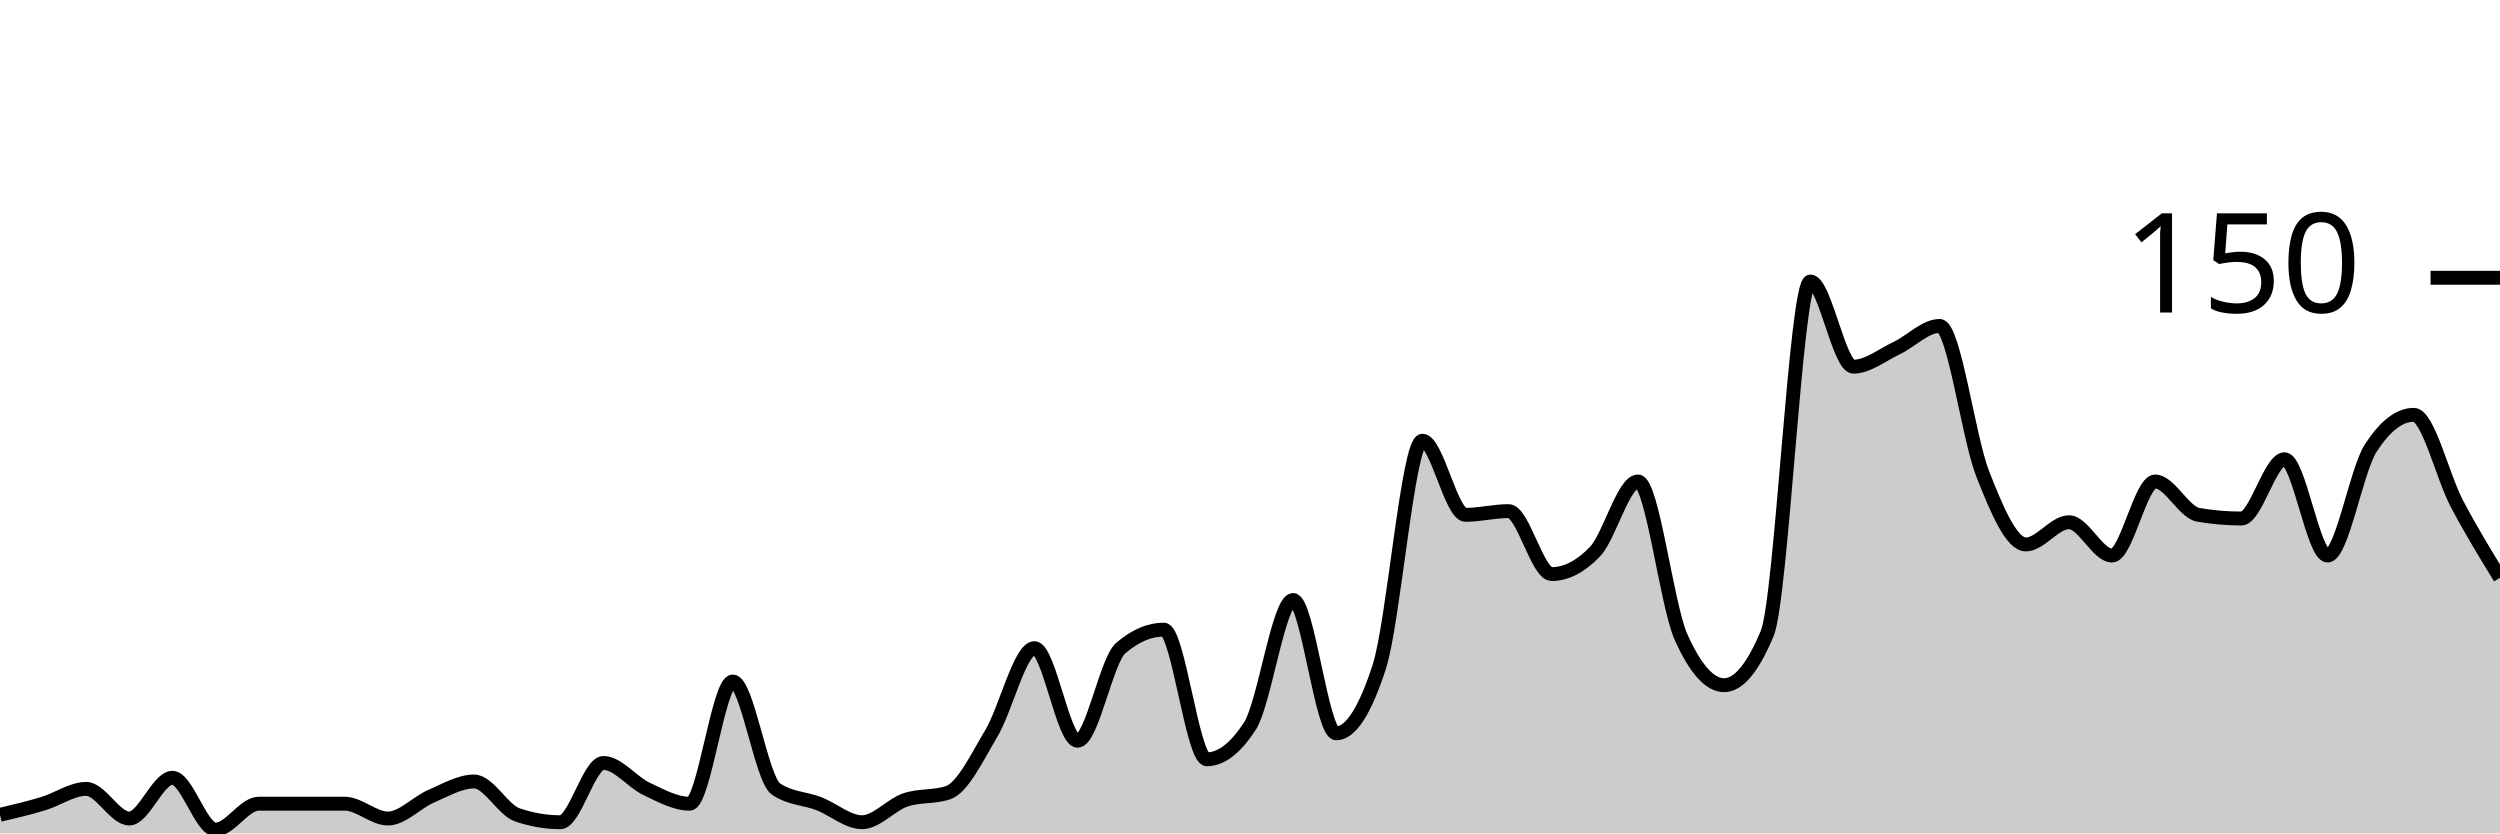
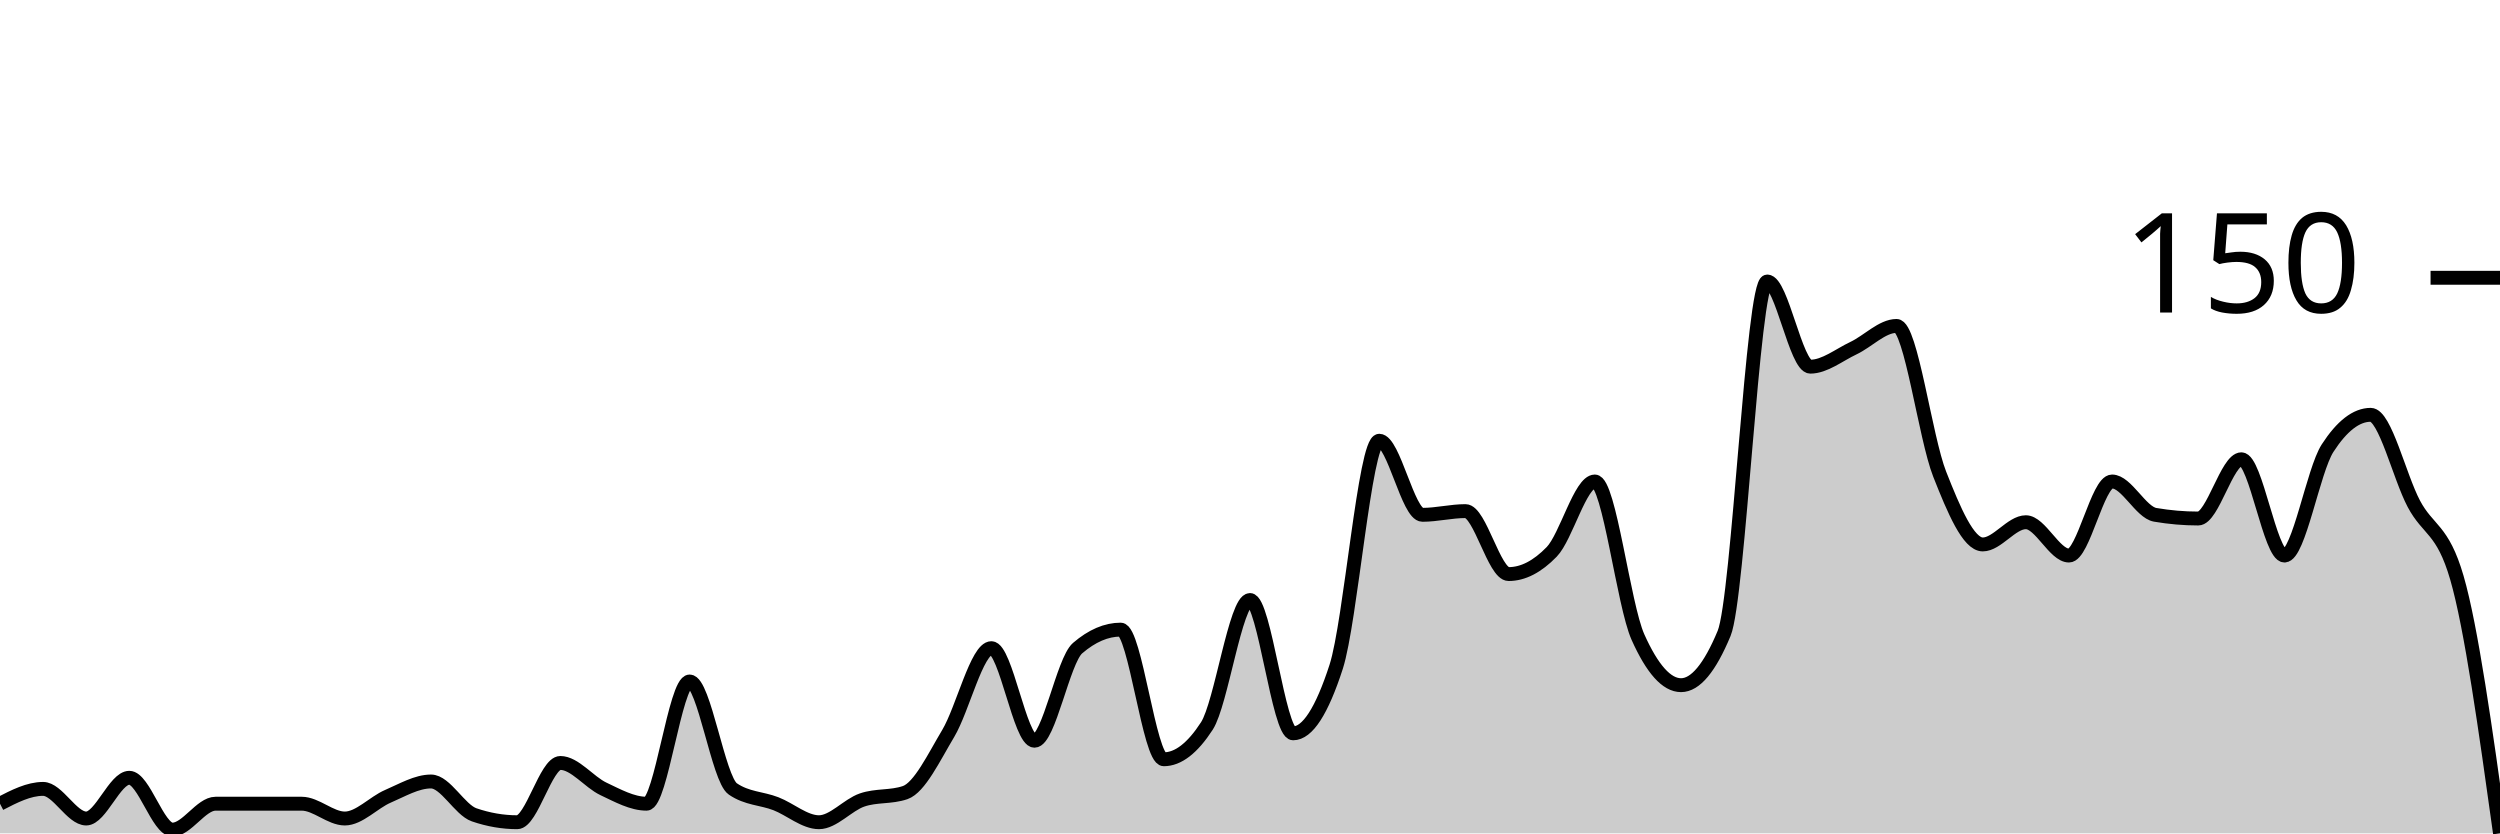
<svg xmlns="http://www.w3.org/2000/svg" viewBox="0 0 180 60">
  <g transform="translate(0,20)">
-     <path class="area" fill="rgba(0, 0, 0, 0.2)" d="M0,38.667C1.034,38.422,2.069,38.178,3.103,37.867C4.138,37.556,5.172,36.8,6.207,36.8C7.241,36.8,8.276,38.933,9.31,38.933C10.345,38.933,11.379,36,12.414,36C13.448,36,14.483,39.733,15.517,39.733C16.552,39.733,17.586,37.867,18.621,37.867C19.655,37.867,20.69,37.867,21.724,37.867C22.759,37.867,23.793,37.867,24.828,37.867C25.862,37.867,26.897,38.933,27.931,38.933C28.966,38.933,30,37.778,31.034,37.333C32.069,36.889,33.103,36.267,34.138,36.267C35.172,36.267,36.207,38.311,37.241,38.667C38.276,39.022,39.31,39.2,40.345,39.2C41.379,39.2,42.414,34.933,43.448,34.933C44.483,34.933,45.517,36.311,46.552,36.8C47.586,37.289,48.621,37.867,49.655,37.867C50.69,37.867,51.724,29.067,52.759,29.067C53.793,29.067,54.828,36.089,55.862,36.8C56.897,37.511,57.931,37.467,58.966,37.867C60,38.267,61.034,39.2,62.069,39.2C63.103,39.2,64.138,37.956,65.172,37.6C66.207,37.244,67.241,37.422,68.276,37.067C69.31,36.711,70.345,34.533,71.379,32.8C72.414,31.067,73.448,26.667,74.483,26.667C75.517,26.667,76.552,33.333,77.586,33.333C78.621,33.333,79.655,27.556,80.69,26.667C81.724,25.778,82.759,25.333,83.793,25.333C84.828,25.333,85.862,34.667,86.897,34.667C87.931,34.667,88.966,33.867,90,32.267C91.034,30.667,92.069,23.2,93.103,23.2C94.138,23.2,95.172,32.8,96.207,32.8C97.241,32.8,98.276,31.2,99.31,28C100.345,24.8,101.379,11.733,102.414,11.733C103.448,11.733,104.483,17.067,105.517,17.067C106.552,17.067,107.586,16.8,108.621,16.8C109.655,16.8,110.69,21.333,111.724,21.333C112.759,21.333,113.793,20.8,114.828,19.733C115.862,18.667,116.897,14.667,117.931,14.667C118.966,14.667,120,23.556,121.034,25.867C122.069,28.178,123.103,29.333,124.138,29.333C125.172,29.333,126.207,28.089,127.241,25.6C128.276,23.111,129.31,0.267,130.345,0.267C131.379,0.267,132.414,6.4,133.448,6.4C134.483,6.4,135.517,5.556,136.552,5.067C137.586,4.578,138.621,3.467,139.655,3.467C140.69,3.467,141.724,11.511,142.759,14.133C143.793,16.756,144.828,19.2,145.862,19.2C146.897,19.2,147.931,17.6,148.966,17.6C150,17.6,151.034,20,152.069,20C153.103,20,154.138,14.667,155.172,14.667C156.207,14.667,157.241,16.889,158.276,17.067C159.31,17.244,160.345,17.333,161.379,17.333C162.414,17.333,163.448,13.067,164.483,13.067C165.517,13.067,166.552,20,167.586,20C168.621,20,169.655,13.867,170.69,12.267C171.724,10.667,172.759,9.867,173.793,9.867C174.828,9.867,175.862,14.311,176.897,16.267C177.931,18.222,178.966,19.911,180,21.6L180,40C178.966,40,177.931,40,176.897,40C175.862,40,174.828,40,173.793,40C172.759,40,171.724,40,170.69,40C169.655,40,168.621,40,167.586,40C166.552,40,165.517,40,164.483,40C163.448,40,162.414,40,161.379,40C160.345,40,159.31,40,158.276,40C157.241,40,156.207,40,155.172,40C154.138,40,153.103,40,152.069,40C151.034,40,150,40,148.966,40C147.931,40,146.897,40,145.862,40C144.828,40,143.793,40,142.759,40C141.724,40,140.69,40,139.655,40C138.621,40,137.586,40,136.552,40C135.517,40,134.483,40,133.448,40C132.414,40,131.379,40,130.345,40C129.31,40,128.276,40,127.241,40C126.207,40,125.172,40,124.138,40C123.103,40,122.069,40,121.034,40C120,40,118.966,40,117.931,40C116.897,40,115.862,40,114.828,40C113.793,40,112.759,40,111.724,40C110.69,40,109.655,40,108.621,40C107.586,40,106.552,40,105.517,40C104.483,40,103.448,40,102.414,40C101.379,40,100.345,40,99.31,40C98.276,40,97.241,40,96.207,40C95.172,40,94.138,40,93.103,40C92.069,40,91.034,40,90,40C88.966,40,87.931,40,86.897,40C85.862,40,84.828,40,83.793,40C82.759,40,81.724,40,80.69,40C79.655,40,78.621,40,77.586,40C76.552,40,75.517,40,74.483,40C73.448,40,72.414,40,71.379,40C70.345,40,69.31,40,68.276,40C67.241,40,66.207,40,65.172,40C64.138,40,63.103,40,62.069,40C61.034,40,60,40,58.966,40C57.931,40,56.897,40,55.862,40C54.828,40,53.793,40,52.759,40C51.724,40,50.69,40,49.655,40C48.621,40,47.586,40,46.552,40C45.517,40,44.483,40,43.448,40C42.414,40,41.379,40,40.345,40C39.31,40,38.276,40,37.241,40C36.207,40,35.172,40,34.138,40C33.103,40,32.069,40,31.034,40C30,40,28.966,40,27.931,40C26.897,40,25.862,40,24.828,40C23.793,40,22.759,40,21.724,40C20.69,40,19.655,40,18.621,40C17.586,40,16.552,40,15.517,40C14.483,40,13.448,40,12.414,40C11.379,40,10.345,40,9.31,40C8.276,40,7.241,40,6.207,40C5.172,40,4.138,40,3.103,40C2.069,40,1.034,40,0,40Z" />
-     <path class="line" stroke="black" fill="none" d="M0,38.667C1.034,38.422,2.069,38.178,3.103,37.867C4.138,37.556,5.172,36.8,6.207,36.8C7.241,36.8,8.276,38.933,9.31,38.933C10.345,38.933,11.379,36,12.414,36C13.448,36,14.483,39.733,15.517,39.733C16.552,39.733,17.586,37.867,18.621,37.867C19.655,37.867,20.69,37.867,21.724,37.867C22.759,37.867,23.793,37.867,24.828,37.867C25.862,37.867,26.897,38.933,27.931,38.933C28.966,38.933,30,37.778,31.034,37.333C32.069,36.889,33.103,36.267,34.138,36.267C35.172,36.267,36.207,38.311,37.241,38.667C38.276,39.022,39.31,39.2,40.345,39.2C41.379,39.2,42.414,34.933,43.448,34.933C44.483,34.933,45.517,36.311,46.552,36.8C47.586,37.289,48.621,37.867,49.655,37.867C50.69,37.867,51.724,29.067,52.759,29.067C53.793,29.067,54.828,36.089,55.862,36.8C56.897,37.511,57.931,37.467,58.966,37.867C60,38.267,61.034,39.2,62.069,39.2C63.103,39.2,64.138,37.956,65.172,37.6C66.207,37.244,67.241,37.422,68.276,37.067C69.31,36.711,70.345,34.533,71.379,32.8C72.414,31.067,73.448,26.667,74.483,26.667C75.517,26.667,76.552,33.333,77.586,33.333C78.621,33.333,79.655,27.556,80.69,26.667C81.724,25.778,82.759,25.333,83.793,25.333C84.828,25.333,85.862,34.667,86.897,34.667C87.931,34.667,88.966,33.867,90,32.267C91.034,30.667,92.069,23.2,93.103,23.2C94.138,23.2,95.172,32.8,96.207,32.8C97.241,32.8,98.276,31.2,99.31,28C100.345,24.8,101.379,11.733,102.414,11.733C103.448,11.733,104.483,17.067,105.517,17.067C106.552,17.067,107.586,16.8,108.621,16.8C109.655,16.8,110.69,21.333,111.724,21.333C112.759,21.333,113.793,20.8,114.828,19.733C115.862,18.667,116.897,14.667,117.931,14.667C118.966,14.667,120,23.556,121.034,25.867C122.069,28.178,123.103,29.333,124.138,29.333C125.172,29.333,126.207,28.089,127.241,25.6C128.276,23.111,129.31,0.267,130.345,0.267C131.379,0.267,132.414,6.4,133.448,6.4C134.483,6.4,135.517,5.556,136.552,5.067C137.586,4.578,138.621,3.467,139.655,3.467C140.69,3.467,141.724,11.511,142.759,14.133C143.793,16.756,144.828,19.2,145.862,19.2C146.897,19.2,147.931,17.6,148.966,17.6C150,17.6,151.034,20,152.069,20C153.103,20,154.138,14.667,155.172,14.667C156.207,14.667,157.241,16.889,158.276,17.067C159.31,17.244,160.345,17.333,161.379,17.333C162.414,17.333,163.448,13.067,164.483,13.067C165.517,13.067,166.552,20,167.586,20C168.621,20,169.655,13.867,170.69,12.267C171.724,10.667,172.759,9.867,173.793,9.867C174.828,9.867,175.862,14.311,176.897,16.267C177.931,18.222,178.966,19.911,180,21.6" />
+     <path class="area" fill="rgba(0, 0, 0, 0.2)" d="M0,37.867C1.034,37.333,2.069,36.8,3.103,36.8C4.138,36.8,5.172,38.933,6.207,38.933C7.241,38.933,8.276,36,9.31,36C10.345,36,11.379,39.733,12.414,39.733C13.448,39.733,14.483,37.867,15.517,37.867C16.552,37.867,17.586,37.867,18.621,37.867C19.655,37.867,20.69,37.867,21.724,37.867C22.759,37.867,23.793,38.933,24.828,38.933C25.862,38.933,26.897,37.778,27.931,37.333C28.966,36.889,30,36.267,31.034,36.267C32.069,36.267,33.103,38.311,34.138,38.667C35.172,39.022,36.207,39.2,37.241,39.2C38.276,39.2,39.31,34.933,40.345,34.933C41.379,34.933,42.414,36.311,43.448,36.8C44.483,37.289,45.517,37.867,46.552,37.867C47.586,37.867,48.621,29.067,49.655,29.067C50.69,29.067,51.724,36.089,52.759,36.8C53.793,37.511,54.828,37.467,55.862,37.867C56.897,38.267,57.931,39.2,58.966,39.2C60,39.2,61.034,37.956,62.069,37.6C63.103,37.244,64.138,37.422,65.172,37.067C66.207,36.711,67.241,34.533,68.276,32.8C69.31,31.067,70.345,26.667,71.379,26.667C72.414,26.667,73.448,33.333,74.483,33.333C75.517,33.333,76.552,27.556,77.586,26.667C78.621,25.778,79.655,25.333,80.69,25.333C81.724,25.333,82.759,34.667,83.793,34.667C84.828,34.667,85.862,33.867,86.897,32.267C87.931,30.667,88.966,23.2,90,23.2C91.034,23.2,92.069,32.8,93.103,32.8C94.138,32.8,95.172,31.2,96.207,28C97.241,24.8,98.276,11.733,99.31,11.733C100.345,11.733,101.379,17.067,102.414,17.067C103.448,17.067,104.483,16.8,105.517,16.8C106.552,16.8,107.586,21.333,108.621,21.333C109.655,21.333,110.69,20.8,111.724,19.733C112.759,18.667,113.793,14.667,114.828,14.667C115.862,14.667,116.897,23.556,117.931,25.867C118.966,28.178,120,29.333,121.034,29.333C122.069,29.333,123.103,28.089,124.138,25.6C125.172,23.111,126.207,0.267,127.241,0.267C128.276,0.267,129.31,6.4,130.345,6.4C131.379,6.4,132.414,5.556,133.448,5.067C134.483,4.578,135.517,3.467,136.552,3.467C137.586,3.467,138.621,11.511,139.655,14.133C140.69,16.756,141.724,19.2,142.759,19.2C143.793,19.2,144.828,17.6,145.862,17.6C146.897,17.6,147.931,20,148.966,20C150,20,151.034,14.667,152.069,14.667C153.103,14.667,154.138,16.889,155.172,17.067C156.207,17.244,157.241,17.333,158.276,17.333C159.31,17.333,160.345,13.067,161.379,13.067C162.414,13.067,163.448,20,164.483,20C165.517,20,166.552,13.867,167.586,12.267C168.621,10.667,169.655,9.867,170.69,9.867C171.724,9.867,172.759,14.311,173.793,16.267C174.828,18.222,175.862,18.044,176.897,21.6C177.931,25.156,178.966,32.578,180,40L180,40C178.966,40,177.931,40,176.897,40C175.862,40,174.828,40,173.793,40C172.759,40,171.724,40,170.69,40C169.655,40,168.621,40,167.586,40C166.552,40,165.517,40,164.483,40C163.448,40,162.414,40,161.379,40C160.345,40,159.31,40,158.276,40C157.241,40,156.207,40,155.172,40C154.138,40,153.103,40,152.069,40C151.034,40,150,40,148.966,40C147.931,40,146.897,40,145.862,40C144.828,40,143.793,40,142.759,40C141.724,40,140.69,40,139.655,40C138.621,40,137.586,40,136.552,40C135.517,40,134.483,40,133.448,40C132.414,40,131.379,40,130.345,40C129.31,40,128.276,40,127.241,40C126.207,40,125.172,40,124.138,40C123.103,40,122.069,40,121.034,40C120,40,118.966,40,117.931,40C116.897,40,115.862,40,114.828,40C113.793,40,112.759,40,111.724,40C110.69,40,109.655,40,108.621,40C107.586,40,106.552,40,105.517,40C104.483,40,103.448,40,102.414,40C101.379,40,100.345,40,99.31,40C98.276,40,97.241,40,96.207,40C95.172,40,94.138,40,93.103,40C92.069,40,91.034,40,90,40C88.966,40,87.931,40,86.897,40C85.862,40,84.828,40,83.793,40C82.759,40,81.724,40,80.69,40C79.655,40,78.621,40,77.586,40C76.552,40,75.517,40,74.483,40C73.448,40,72.414,40,71.379,40C70.345,40,69.31,40,68.276,40C67.241,40,66.207,40,65.172,40C64.138,40,63.103,40,62.069,40C61.034,40,60,40,58.966,40C57.931,40,56.897,40,55.862,40C54.828,40,53.793,40,52.759,40C51.724,40,50.69,40,49.655,40C48.621,40,47.586,40,46.552,40C45.517,40,44.483,40,43.448,40C42.414,40,41.379,40,40.345,40C39.31,40,38.276,40,37.241,40C36.207,40,35.172,40,34.138,40C33.103,40,32.069,40,31.034,40C30,40,28.966,40,27.931,40C26.897,40,25.862,40,24.828,40C23.793,40,22.759,40,21.724,40C20.69,40,19.655,40,18.621,40C17.586,40,16.552,40,15.517,40C14.483,40,13.448,40,12.414,40C11.379,40,10.345,40,9.31,40C8.276,40,7.241,40,6.207,40C5.172,40,4.138,40,3.103,40C2.069,40,1.034,40,0,40Z" />
+     <path class="line" stroke="black" fill="none" d="M0,37.867C1.034,37.333,2.069,36.8,3.103,36.8C4.138,36.8,5.172,38.933,6.207,38.933C7.241,38.933,8.276,36,9.31,36C10.345,36,11.379,39.733,12.414,39.733C13.448,39.733,14.483,37.867,15.517,37.867C16.552,37.867,17.586,37.867,18.621,37.867C19.655,37.867,20.69,37.867,21.724,37.867C22.759,37.867,23.793,38.933,24.828,38.933C25.862,38.933,26.897,37.778,27.931,37.333C28.966,36.889,30,36.267,31.034,36.267C32.069,36.267,33.103,38.311,34.138,38.667C35.172,39.022,36.207,39.2,37.241,39.2C38.276,39.2,39.31,34.933,40.345,34.933C41.379,34.933,42.414,36.311,43.448,36.8C44.483,37.289,45.517,37.867,46.552,37.867C47.586,37.867,48.621,29.067,49.655,29.067C50.69,29.067,51.724,36.089,52.759,36.8C53.793,37.511,54.828,37.467,55.862,37.867C56.897,38.267,57.931,39.2,58.966,39.2C60,39.2,61.034,37.956,62.069,37.6C63.103,37.244,64.138,37.422,65.172,37.067C66.207,36.711,67.241,34.533,68.276,32.8C69.31,31.067,70.345,26.667,71.379,26.667C72.414,26.667,73.448,33.333,74.483,33.333C75.517,33.333,76.552,27.556,77.586,26.667C78.621,25.778,79.655,25.333,80.69,25.333C81.724,25.333,82.759,34.667,83.793,34.667C84.828,34.667,85.862,33.867,86.897,32.267C87.931,30.667,88.966,23.2,90,23.2C91.034,23.2,92.069,32.8,93.103,32.8C94.138,32.8,95.172,31.2,96.207,28C97.241,24.8,98.276,11.733,99.31,11.733C100.345,11.733,101.379,17.067,102.414,17.067C103.448,17.067,104.483,16.8,105.517,16.8C106.552,16.8,107.586,21.333,108.621,21.333C109.655,21.333,110.69,20.8,111.724,19.733C112.759,18.667,113.793,14.667,114.828,14.667C115.862,14.667,116.897,23.556,117.931,25.867C118.966,28.178,120,29.333,121.034,29.333C122.069,29.333,123.103,28.089,124.138,25.6C125.172,23.111,126.207,0.267,127.241,0.267C128.276,0.267,129.31,6.4,130.345,6.4C131.379,6.4,132.414,5.556,133.448,5.067C134.483,4.578,135.517,3.467,136.552,3.467C137.586,3.467,138.621,11.511,139.655,14.133C140.69,16.756,141.724,19.2,142.759,19.2C143.793,19.2,144.828,17.6,145.862,17.6C146.897,17.6,147.931,20,148.966,20C150,20,151.034,14.667,152.069,14.667C153.103,14.667,154.138,16.889,155.172,17.067C156.207,17.244,157.241,17.333,158.276,17.333C159.31,17.333,160.345,13.067,161.379,13.067C162.414,13.067,163.448,20,164.483,20C165.517,20,166.552,13.867,167.586,12.267C168.621,10.667,169.655,9.867,170.69,9.867C171.724,9.867,172.759,14.311,173.793,16.267C174.828,18.222,175.862,18.044,176.897,21.6C177.931,25.156,178.966,32.578,180,40" />
    <path class="axis-ceiling" stroke-width="1" stroke="black" fill="none" d="M175,0L180,0" />
    <text class="axis-ceiling-label" font-family="sans-serif" text-anchor="end" font-size="10px" x="170" y="2.5">150</text>
  </g>
</svg>
